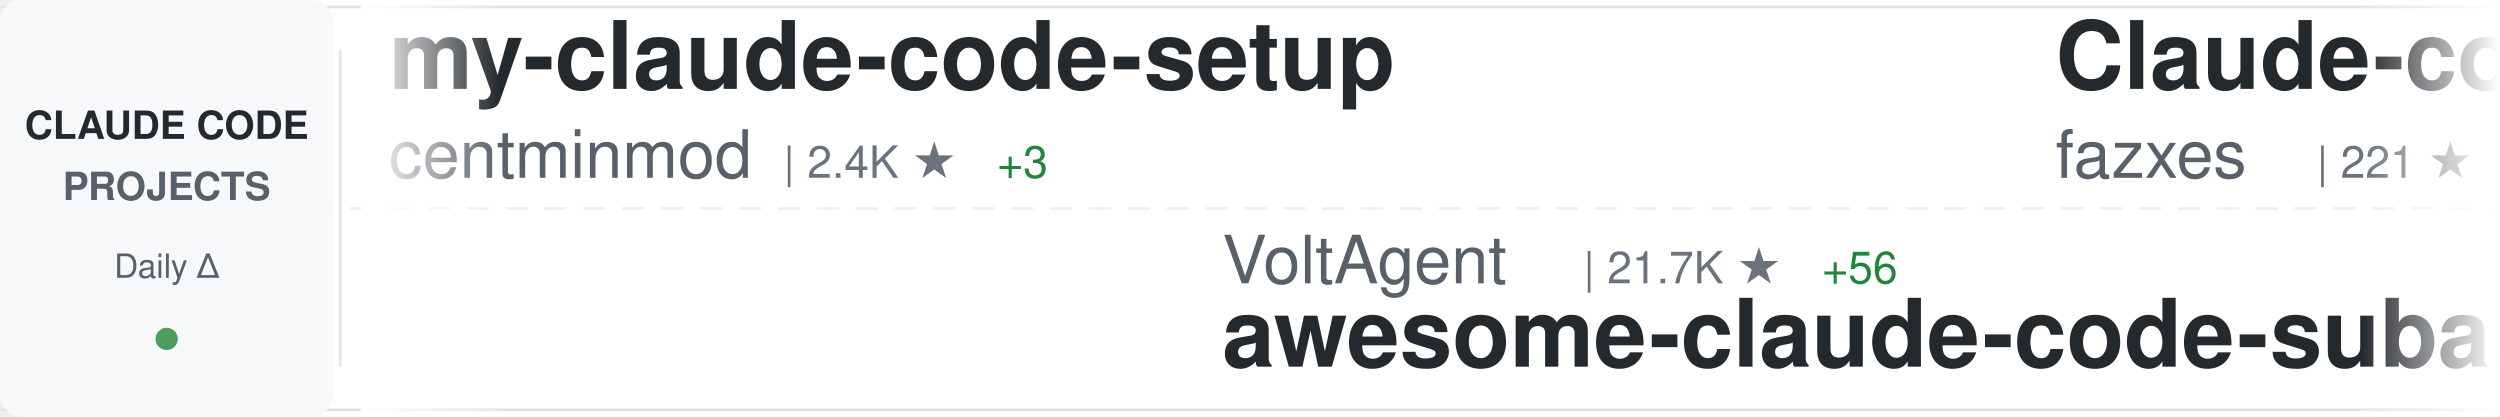
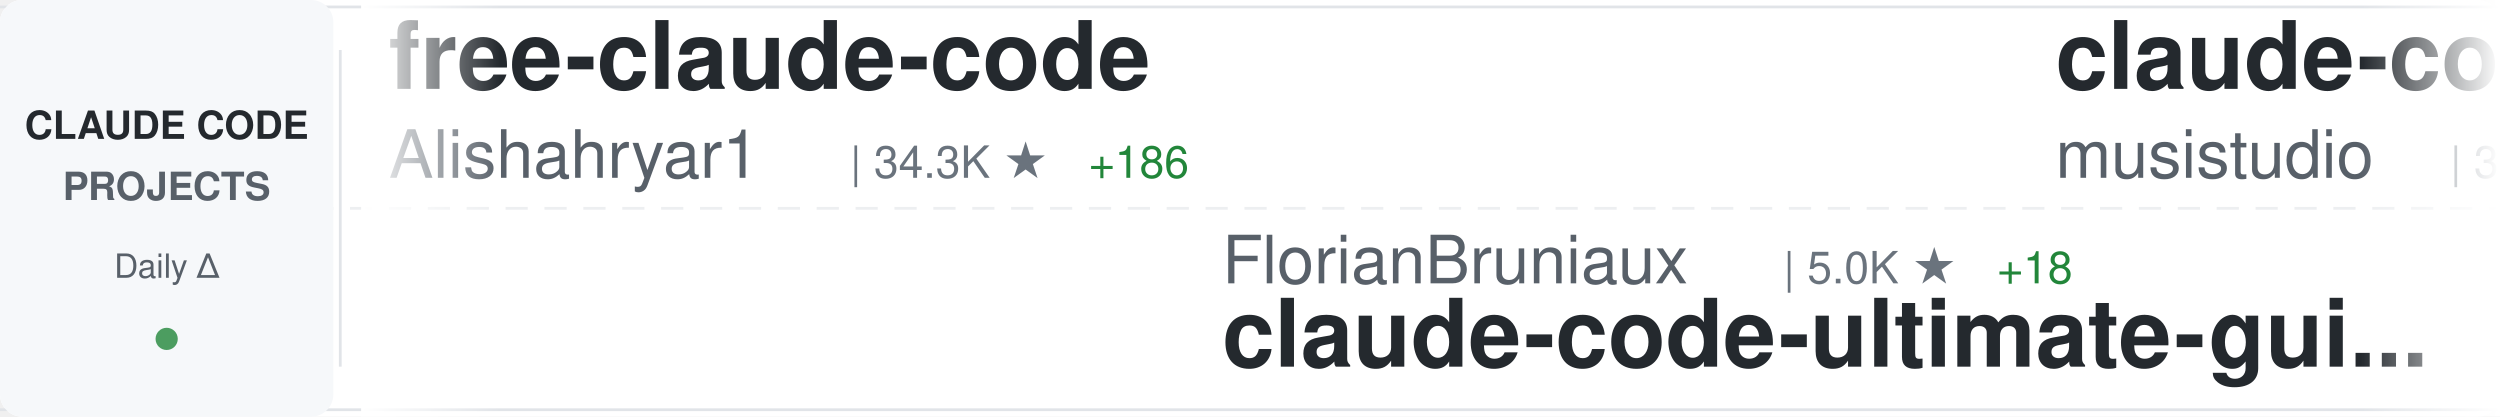
<svg xmlns="http://www.w3.org/2000/svg" width="900" height="150">
  <defs>
    <linearGradient id="awesomeLeftFade" x1="0%" y1="0%" x2="100%" y2="0%">
      <stop offset="0%" style="stop-color:#ffffff;stop-opacity:1" />
      <stop offset="100%" style="stop-color:#ffffff;stop-opacity:0" />
    </linearGradient>
    <linearGradient id="awesomeRightFade" x1="0%" y1="0%" x2="100%" y2="0%">
      <stop offset="0%" style="stop-color:#ffffff;stop-opacity:0" />
      <stop offset="100%" style="stop-color:#ffffff;stop-opacity:1" />
    </linearGradient>
  </defs>
  <rect width="900" height="150" fill="#ffffff" rx="8" />
  <rect x="0" y="2" width="900" height="1" fill="#e1e4e8" />
  <rect x="0" y="147" width="900" height="1" fill="#e1e4e8" />
  <line x1="0" y1="75" x2="900" y2="75" stroke="#e1e4e8" stroke-width="1" stroke-dasharray="8 6" opacity="0.6" />
  <rect x="0" y="0" width="120" height="150" fill="#f6f8fa" rx="8" />
  <text x="60" y="50" font-family="-apple-system, BlinkMacSystemFont, 'Segoe UI', Helvetica, Arial, sans-serif" font-size="14" font-weight="600" fill="#24292e" text-anchor="middle">CLAUDE CODE</text>
  <text x="60" y="72" font-family="-apple-system, BlinkMacSystemFont, 'Segoe UI', Helvetica, Arial, sans-serif" font-size="14" font-weight="600" fill="#586069" text-anchor="middle">PROJECTS</text>
  <text x="60" y="100" font-family="-apple-system, BlinkMacSystemFont, 'Segoe UI', Helvetica, Arial, sans-serif" font-size="12" font-weight="500" fill="#586069" text-anchor="middle">Daily Δ</text>
  <circle cx="60" cy="122" r="4" fill="#22863a" opacity="0.8" />
  <rect x="122" y="18" width="1" height="114" fill="#e1e4e8" />
  <clipPath id="awesomeTickerClip">
    <rect x="130" y="0" width="770" height="150" />
  </clipPath>
  <g clip-path="url(#awesomeTickerClip)">
    <g id="awesomeTickerItems">
      <animateTransform attributeName="transform" attributeType="XML" type="translate" from="0 0" to="-3000 0" dur="54s" repeatCount="indefinite" />
      <g transform="translate(0, 0)">
-         <text x="140" y="32" font-family="-apple-system, BlinkMacSystemFont, 'Segoe UI', Helvetica, Arial, sans-serif" font-size="34" font-weight="600" fill="#24292e">my-claude-code-setup</text>
-         <text x="140" y="64" font-family="-apple-system, BlinkMacSystemFont, 'Segoe UI', Helvetica, Arial, sans-serif" font-size="24" font-weight="400" fill="#586069">centminmod</text>
-         <text x="282" y="64" font-family="-apple-system, BlinkMacSystemFont, 'Segoe UI', Helvetica, Arial, sans-serif" font-size="16" font-weight="500" fill="#6a737d">| 2.4K ★</text>
-         <text x="359" y="64" font-family="-apple-system, BlinkMacSystemFont, 'Segoe UI', Helvetica, Arial, sans-serif" font-size="16" font-weight="500" fill="#22863a"> +3</text>
+         <text x="140" y="32" font-family="-apple-system, BlinkMacSystemFont, 'Segoe UI', Helvetica, Arial, sans-serif" font-size="34" font-weight="600" fill="#24292e">free-claude-code</text>
+         <text x="140" y="64" font-family="-apple-system, BlinkMacSystemFont, 'Segoe UI', Helvetica, Arial, sans-serif" font-size="24" font-weight="400" fill="#586069">Alishahryar1</text>
+         <text x="306" y="64" font-family="-apple-system, BlinkMacSystemFont, 'Segoe UI', Helvetica, Arial, sans-serif" font-size="16" font-weight="500" fill="#6a737d">| 34.3K ★</text>
+         <text x="392" y="64" font-family="-apple-system, BlinkMacSystemFont, 'Segoe UI', Helvetica, Arial, sans-serif" font-size="16" font-weight="500" fill="#22863a"> +186</text>
      </g>
      <g transform="translate(300, 0)">
-         <text x="140" y="102" font-family="-apple-system, BlinkMacSystemFont, 'Segoe UI', Helvetica, Arial, sans-serif" font-size="24" font-weight="400" fill="#586069">VoltAgent</text>
-         <text x="270" y="102" font-family="-apple-system, BlinkMacSystemFont, 'Segoe UI', Helvetica, Arial, sans-serif" font-size="16" font-weight="500" fill="#6a737d">| 21.7K ★</text>
-         <text x="356" y="102" font-family="-apple-system, BlinkMacSystemFont, 'Segoe UI', Helvetica, Arial, sans-serif" font-size="16" font-weight="500" fill="#22863a"> +56</text>
-         <text x="140" y="132" font-family="-apple-system, BlinkMacSystemFont, 'Segoe UI', Helvetica, Arial, sans-serif" font-size="34" font-weight="600" fill="#24292e">awesome-claude-code-suba...</text>
+         <text x="140" y="102" font-family="-apple-system, BlinkMacSystemFont, 'Segoe UI', Helvetica, Arial, sans-serif" font-size="24" font-weight="400" fill="#586069">FlorianBruniaux</text>
+         <text x="342" y="102" font-family="-apple-system, BlinkMacSystemFont, 'Segoe UI', Helvetica, Arial, sans-serif" font-size="16" font-weight="500" fill="#6a737d">| 5.0K ★</text>
+         <text x="419" y="102" font-family="-apple-system, BlinkMacSystemFont, 'Segoe UI', Helvetica, Arial, sans-serif" font-size="16" font-weight="500" fill="#22863a"> +18</text>
+         <text x="140" y="132" font-family="-apple-system, BlinkMacSystemFont, 'Segoe UI', Helvetica, Arial, sans-serif" font-size="34" font-weight="600" fill="#24292e">claude-code-ultimate-gui...</text>
      </g>
      <g transform="translate(600, 0)">
+         <text x="140" y="32" font-family="-apple-system, BlinkMacSystemFont, 'Segoe UI', Helvetica, Arial, sans-serif" font-size="34" font-weight="600" fill="#24292e">claude-code-router</text>
+         <text x="140" y="64" font-family="-apple-system, BlinkMacSystemFont, 'Segoe UI', Helvetica, Arial, sans-serif" font-size="24" font-weight="400" fill="#586069">musistudio</text>
+         <text x="282" y="64" font-family="-apple-system, BlinkMacSystemFont, 'Segoe UI', Helvetica, Arial, sans-serif" font-size="16" font-weight="500" fill="#6a737d">| 35.0K ★</text>
+         <text x="368" y="64" font-family="-apple-system, BlinkMacSystemFont, 'Segoe UI', Helvetica, Arial, sans-serif" font-size="16" font-weight="500" fill="#22863a"> +28</text>
+       </g>
+       <g transform="translate(900, 0)">
+         <text x="140" y="102" font-family="-apple-system, BlinkMacSystemFont, 'Segoe UI', Helvetica, Arial, sans-serif" font-size="24" font-weight="400" fill="#586069">lorryjovens-hub</text>
+         <text x="342" y="102" font-family="-apple-system, BlinkMacSystemFont, 'Segoe UI', Helvetica, Arial, sans-serif" font-size="16" font-weight="500" fill="#6a737d">| 1.6K ★</text>
+         <text x="419" y="102" font-family="-apple-system, BlinkMacSystemFont, 'Segoe UI', Helvetica, Arial, sans-serif" font-size="16" font-weight="500" fill="#22863a"> +3</text>
+         <text x="140" y="132" font-family="-apple-system, BlinkMacSystemFont, 'Segoe UI', Helvetica, Arial, sans-serif" font-size="34" font-weight="600" fill="#24292e">claude-code-rust</text>
+       </g>
+       <g transform="translate(1200, 0)">
        <text x="140" y="32" font-family="-apple-system, BlinkMacSystemFont, 'Segoe UI', Helvetica, Arial, sans-serif" font-size="34" font-weight="600" fill="#24292e">Claude-code</text>
        <text x="140" y="64" font-family="-apple-system, BlinkMacSystemFont, 'Segoe UI', Helvetica, Arial, sans-serif" font-size="24" font-weight="400" fill="#586069">fazxes</text>
        <text x="234" y="64" font-family="-apple-system, BlinkMacSystemFont, 'Segoe UI', Helvetica, Arial, sans-serif" font-size="16" font-weight="500" fill="#6a737d">| 221 ★</text>
      </g>
-       <g transform="translate(900, 0)">
-         <text x="140" y="102" font-family="-apple-system, BlinkMacSystemFont, 'Segoe UI', Helvetica, Arial, sans-serif" font-size="24" font-weight="400" fill="#586069">ghuntley</text>
-         <text x="258" y="102" font-family="-apple-system, BlinkMacSystemFont, 'Segoe UI', Helvetica, Arial, sans-serif" font-size="16" font-weight="500" fill="#6a737d">| 983 ★</text>
-         <text x="326" y="102" font-family="-apple-system, BlinkMacSystemFont, 'Segoe UI', Helvetica, Arial, sans-serif" font-size="16" font-weight="500" fill="#22863a"> +1</text>
-         <text x="140" y="132" font-family="-apple-system, BlinkMacSystemFont, 'Segoe UI', Helvetica, Arial, sans-serif" font-size="34" font-weight="600" fill="#24292e">claude-code-source-code-...</text>
+       <g transform="translate(1500, 0)">
+         <text x="140" y="102" font-family="-apple-system, BlinkMacSystemFont, 'Segoe UI', Helvetica, Arial, sans-serif" font-size="24" font-weight="400" fill="#586069">Pimzino</text>
+         <text x="246" y="102" font-family="-apple-system, BlinkMacSystemFont, 'Segoe UI', Helvetica, Arial, sans-serif" font-size="16" font-weight="500" fill="#6a737d">| 3.8K ★</text>
+         <text x="140" y="132" font-family="-apple-system, BlinkMacSystemFont, 'Segoe UI', Helvetica, Arial, sans-serif" font-size="34" font-weight="600" fill="#24292e">claude-code-spec-workflo...</text>
      </g>
-       <g transform="translate(1200, 0)">
-         <text x="140" y="32" font-family="-apple-system, BlinkMacSystemFont, 'Segoe UI', Helvetica, Arial, sans-serif" font-size="34" font-weight="600" fill="#24292e">claude-code-hooks-master...</text>
-         <text x="140" y="64" font-family="-apple-system, BlinkMacSystemFont, 'Segoe UI', Helvetica, Arial, sans-serif" font-size="24" font-weight="400" fill="#586069">disler</text>
-         <text x="234" y="64" font-family="-apple-system, BlinkMacSystemFont, 'Segoe UI', Helvetica, Arial, sans-serif" font-size="16" font-weight="500" fill="#6a737d">| 3.8K ★</text>
-         <text x="311" y="64" font-family="-apple-system, BlinkMacSystemFont, 'Segoe UI', Helvetica, Arial, sans-serif" font-size="16" font-weight="500" fill="#22863a"> +2</text>
+       <g transform="translate(1800, 0)">
+         <text x="140" y="32" font-family="-apple-system, BlinkMacSystemFont, 'Segoe UI', Helvetica, Arial, sans-serif" font-size="34" font-weight="600" fill="#24292e">claude-code-workflows</text>
+         <text x="140" y="64" font-family="-apple-system, BlinkMacSystemFont, 'Segoe UI', Helvetica, Arial, sans-serif" font-size="24" font-weight="400" fill="#586069">OneRedOak</text>
+         <text x="270" y="64" font-family="-apple-system, BlinkMacSystemFont, 'Segoe UI', Helvetica, Arial, sans-serif" font-size="16" font-weight="500" fill="#6a737d">| 3.8K ★</text>
      </g>
-       <g transform="translate(1500, 0)">
+       <g transform="translate(2100, 0)">
        <text x="140" y="102" font-family="-apple-system, BlinkMacSystemFont, 'Segoe UI', Helvetica, Arial, sans-serif" font-size="24" font-weight="400" fill="#586069">pengchengneo</text>
        <text x="306" y="102" font-family="-apple-system, BlinkMacSystemFont, 'Segoe UI', Helvetica, Arial, sans-serif" font-size="16" font-weight="500" fill="#6a737d">| 1.5K ★</text>
-         <text x="383" y="102" font-family="-apple-system, BlinkMacSystemFont, 'Segoe UI', Helvetica, Arial, sans-serif" font-size="16" font-weight="500" fill="#22863a"> +1</text>
+         <text x="383" y="102" font-family="-apple-system, BlinkMacSystemFont, 'Segoe UI', Helvetica, Arial, sans-serif" font-size="16" font-weight="500" fill="#22863a"> +2</text>
        <text x="140" y="132" font-family="-apple-system, BlinkMacSystemFont, 'Segoe UI', Helvetica, Arial, sans-serif" font-size="34" font-weight="600" fill="#24292e">Claude-Code</text>
      </g>
-       <g transform="translate(1800, 0)">
-         <text x="140" y="32" font-family="-apple-system, BlinkMacSystemFont, 'Segoe UI', Helvetica, Arial, sans-serif" font-size="34" font-weight="600" fill="#24292e">sc-claude-code-files</text>
-         <text x="140" y="64" font-family="-apple-system, BlinkMacSystemFont, 'Segoe UI', Helvetica, Arial, sans-serif" font-size="24" font-weight="400" fill="#586069">https-deeplearning-ai</text>
-         <text x="414" y="64" font-family="-apple-system, BlinkMacSystemFont, 'Segoe UI', Helvetica, Arial, sans-serif" font-size="16" font-weight="500" fill="#6a737d">| 528 ★</text>
-         <text x="482" y="64" font-family="-apple-system, BlinkMacSystemFont, 'Segoe UI', Helvetica, Arial, sans-serif" font-size="16" font-weight="500" fill="#22863a"> +1</text>
-       </g>
-       <g transform="translate(2100, 0)">
-         <text x="140" y="102" font-family="-apple-system, BlinkMacSystemFont, 'Segoe UI', Helvetica, Arial, sans-serif" font-size="24" font-weight="400" fill="#586069">hangsman</text>
-         <text x="258" y="102" font-family="-apple-system, BlinkMacSystemFont, 'Segoe UI', Helvetica, Arial, sans-serif" font-size="16" font-weight="500" fill="#6a737d">| 785 ★</text>
-         <text x="326" y="102" font-family="-apple-system, BlinkMacSystemFont, 'Segoe UI', Helvetica, Arial, sans-serif" font-size="16" font-weight="500" fill="#22863a"> +1</text>
-         <text x="140" y="132" font-family="-apple-system, BlinkMacSystemFont, 'Segoe UI', Helvetica, Arial, sans-serif" font-size="34" font-weight="600" fill="#24292e">claude-code-source</text>
-       </g>
      <g transform="translate(2400, 0)">
-         <text x="140" y="32" font-family="-apple-system, BlinkMacSystemFont, 'Segoe UI', Helvetica, Arial, sans-serif" font-size="34" font-weight="600" fill="#24292e">claude-code-from-source</text>
-         <text x="140" y="64" font-family="-apple-system, BlinkMacSystemFont, 'Segoe UI', Helvetica, Arial, sans-serif" font-size="24" font-weight="400" fill="#586069">alejandrobalderas</text>
-         <text x="366" y="64" font-family="-apple-system, BlinkMacSystemFont, 'Segoe UI', Helvetica, Arial, sans-serif" font-size="16" font-weight="500" fill="#6a737d">| 2.2K ★</text>
-         <text x="443" y="64" font-family="-apple-system, BlinkMacSystemFont, 'Segoe UI', Helvetica, Arial, sans-serif" font-size="16" font-weight="500" fill="#22863a"> +2</text>
+         <text x="140" y="32" font-family="-apple-system, BlinkMacSystemFont, 'Segoe UI', Helvetica, Arial, sans-serif" font-size="34" font-weight="600" fill="#24292e">claude-code-base-action</text>
+         <text x="140" y="64" font-family="-apple-system, BlinkMacSystemFont, 'Segoe UI', Helvetica, Arial, sans-serif" font-size="24" font-weight="400" fill="#586069">anthropics</text>
+         <text x="282" y="64" font-family="-apple-system, BlinkMacSystemFont, 'Segoe UI', Helvetica, Arial, sans-serif" font-size="16" font-weight="500" fill="#6a737d">| 872 ★</text>
+         <text x="350" y="64" font-family="-apple-system, BlinkMacSystemFont, 'Segoe UI', Helvetica, Arial, sans-serif" font-size="16" font-weight="500" fill="#22863a"> +1</text>
      </g>
      <g transform="translate(2700, 0)">
-         <text x="140" y="102" font-family="-apple-system, BlinkMacSystemFont, 'Segoe UI', Helvetica, Arial, sans-serif" font-size="24" font-weight="400" fill="#586069">JrCx7scC</text>
-         <text x="258" y="102" font-family="-apple-system, BlinkMacSystemFont, 'Segoe UI', Helvetica, Arial, sans-serif" font-size="16" font-weight="500" fill="#6a737d">| 370 ★</text>
-         <text x="140" y="132" font-family="-apple-system, BlinkMacSystemFont, 'Segoe UI', Helvetica, Arial, sans-serif" font-size="34" font-weight="600" fill="#24292e">claude-code-source</text>
+         <text x="140" y="102" font-family="-apple-system, BlinkMacSystemFont, 'Segoe UI', Helvetica, Arial, sans-serif" font-size="24" font-weight="400" fill="#586069">fuergaosi233</text>
+         <text x="306" y="102" font-family="-apple-system, BlinkMacSystemFont, 'Segoe UI', Helvetica, Arial, sans-serif" font-size="16" font-weight="500" fill="#6a737d">| 2.7K ★</text>
+         <text x="140" y="132" font-family="-apple-system, BlinkMacSystemFont, 'Segoe UI', Helvetica, Arial, sans-serif" font-size="34" font-weight="600" fill="#24292e">claude-code-proxy</text>
      </g>
      <g transform="translate(3000, 0)">
-         <text x="140" y="32" font-family="-apple-system, BlinkMacSystemFont, 'Segoe UI', Helvetica, Arial, sans-serif" font-size="34" font-weight="600" fill="#24292e">my-claude-code-setup</text>
-         <text x="140" y="64" font-family="-apple-system, BlinkMacSystemFont, 'Segoe UI', Helvetica, Arial, sans-serif" font-size="24" font-weight="400" fill="#586069">centminmod</text>
-         <text x="282" y="64" font-family="-apple-system, BlinkMacSystemFont, 'Segoe UI', Helvetica, Arial, sans-serif" font-size="16" font-weight="500" fill="#6a737d">| 2.4K ★</text>
-         <text x="359" y="64" font-family="-apple-system, BlinkMacSystemFont, 'Segoe UI', Helvetica, Arial, sans-serif" font-size="16" font-weight="500" fill="#22863a"> +3</text>
+         <text x="140" y="32" font-family="-apple-system, BlinkMacSystemFont, 'Segoe UI', Helvetica, Arial, sans-serif" font-size="34" font-weight="600" fill="#24292e">free-claude-code</text>
+         <text x="140" y="64" font-family="-apple-system, BlinkMacSystemFont, 'Segoe UI', Helvetica, Arial, sans-serif" font-size="24" font-weight="400" fill="#586069">Alishahryar1</text>
+         <text x="306" y="64" font-family="-apple-system, BlinkMacSystemFont, 'Segoe UI', Helvetica, Arial, sans-serif" font-size="16" font-weight="500" fill="#6a737d">| 34.3K ★</text>
+         <text x="392" y="64" font-family="-apple-system, BlinkMacSystemFont, 'Segoe UI', Helvetica, Arial, sans-serif" font-size="16" font-weight="500" fill="#22863a"> +186</text>
      </g>
      <g transform="translate(3300, 0)">
-         <text x="140" y="102" font-family="-apple-system, BlinkMacSystemFont, 'Segoe UI', Helvetica, Arial, sans-serif" font-size="24" font-weight="400" fill="#586069">VoltAgent</text>
-         <text x="270" y="102" font-family="-apple-system, BlinkMacSystemFont, 'Segoe UI', Helvetica, Arial, sans-serif" font-size="16" font-weight="500" fill="#6a737d">| 21.7K ★</text>
-         <text x="356" y="102" font-family="-apple-system, BlinkMacSystemFont, 'Segoe UI', Helvetica, Arial, sans-serif" font-size="16" font-weight="500" fill="#22863a"> +56</text>
-         <text x="140" y="132" font-family="-apple-system, BlinkMacSystemFont, 'Segoe UI', Helvetica, Arial, sans-serif" font-size="34" font-weight="600" fill="#24292e">awesome-claude-code-suba...</text>
+         <text x="140" y="102" font-family="-apple-system, BlinkMacSystemFont, 'Segoe UI', Helvetica, Arial, sans-serif" font-size="24" font-weight="400" fill="#586069">FlorianBruniaux</text>
+         <text x="342" y="102" font-family="-apple-system, BlinkMacSystemFont, 'Segoe UI', Helvetica, Arial, sans-serif" font-size="16" font-weight="500" fill="#6a737d">| 5.0K ★</text>
+         <text x="419" y="102" font-family="-apple-system, BlinkMacSystemFont, 'Segoe UI', Helvetica, Arial, sans-serif" font-size="16" font-weight="500" fill="#22863a"> +18</text>
+         <text x="140" y="132" font-family="-apple-system, BlinkMacSystemFont, 'Segoe UI', Helvetica, Arial, sans-serif" font-size="34" font-weight="600" fill="#24292e">claude-code-ultimate-gui...</text>
      </g>
      <g transform="translate(3600, 0)">
-         <text x="140" y="32" font-family="-apple-system, BlinkMacSystemFont, 'Segoe UI', Helvetica, Arial, sans-serif" font-size="34" font-weight="600" fill="#24292e">Claude-code</text>
-         <text x="140" y="64" font-family="-apple-system, BlinkMacSystemFont, 'Segoe UI', Helvetica, Arial, sans-serif" font-size="24" font-weight="400" fill="#586069">fazxes</text>
-         <text x="234" y="64" font-family="-apple-system, BlinkMacSystemFont, 'Segoe UI', Helvetica, Arial, sans-serif" font-size="16" font-weight="500" fill="#6a737d">| 221 ★</text>
+         <text x="140" y="32" font-family="-apple-system, BlinkMacSystemFont, 'Segoe UI', Helvetica, Arial, sans-serif" font-size="34" font-weight="600" fill="#24292e">claude-code-router</text>
+         <text x="140" y="64" font-family="-apple-system, BlinkMacSystemFont, 'Segoe UI', Helvetica, Arial, sans-serif" font-size="24" font-weight="400" fill="#586069">musistudio</text>
+         <text x="282" y="64" font-family="-apple-system, BlinkMacSystemFont, 'Segoe UI', Helvetica, Arial, sans-serif" font-size="16" font-weight="500" fill="#6a737d">| 35.0K ★</text>
+         <text x="368" y="64" font-family="-apple-system, BlinkMacSystemFont, 'Segoe UI', Helvetica, Arial, sans-serif" font-size="16" font-weight="500" fill="#22863a"> +28</text>
      </g>
      <g transform="translate(3900, 0)">
-         <text x="140" y="102" font-family="-apple-system, BlinkMacSystemFont, 'Segoe UI', Helvetica, Arial, sans-serif" font-size="24" font-weight="400" fill="#586069">ghuntley</text>
-         <text x="258" y="102" font-family="-apple-system, BlinkMacSystemFont, 'Segoe UI', Helvetica, Arial, sans-serif" font-size="16" font-weight="500" fill="#6a737d">| 983 ★</text>
-         <text x="326" y="102" font-family="-apple-system, BlinkMacSystemFont, 'Segoe UI', Helvetica, Arial, sans-serif" font-size="16" font-weight="500" fill="#22863a"> +1</text>
-         <text x="140" y="132" font-family="-apple-system, BlinkMacSystemFont, 'Segoe UI', Helvetica, Arial, sans-serif" font-size="34" font-weight="600" fill="#24292e">claude-code-source-code-...</text>
+         <text x="140" y="102" font-family="-apple-system, BlinkMacSystemFont, 'Segoe UI', Helvetica, Arial, sans-serif" font-size="24" font-weight="400" fill="#586069">lorryjovens-hub</text>
+         <text x="342" y="102" font-family="-apple-system, BlinkMacSystemFont, 'Segoe UI', Helvetica, Arial, sans-serif" font-size="16" font-weight="500" fill="#6a737d">| 1.6K ★</text>
+         <text x="419" y="102" font-family="-apple-system, BlinkMacSystemFont, 'Segoe UI', Helvetica, Arial, sans-serif" font-size="16" font-weight="500" fill="#22863a"> +3</text>
+         <text x="140" y="132" font-family="-apple-system, BlinkMacSystemFont, 'Segoe UI', Helvetica, Arial, sans-serif" font-size="34" font-weight="600" fill="#24292e">claude-code-rust</text>
      </g>
    </g>
  </g>
  <rect x="130" y="0" width="50" height="150" fill="url(#awesomeLeftFade)" />
  <rect x="850" y="0" width="50" height="150" fill="url(#awesomeRightFade)" />
</svg>
